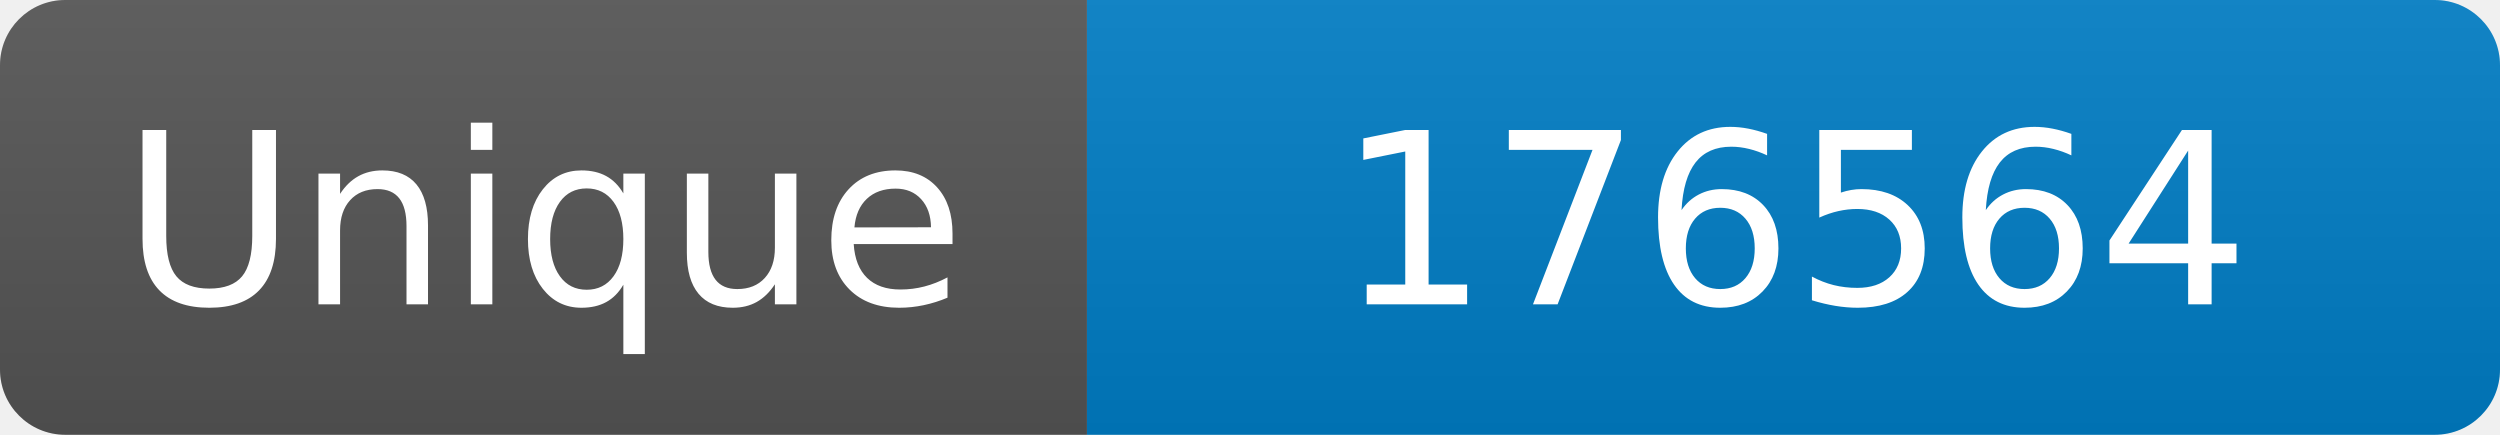
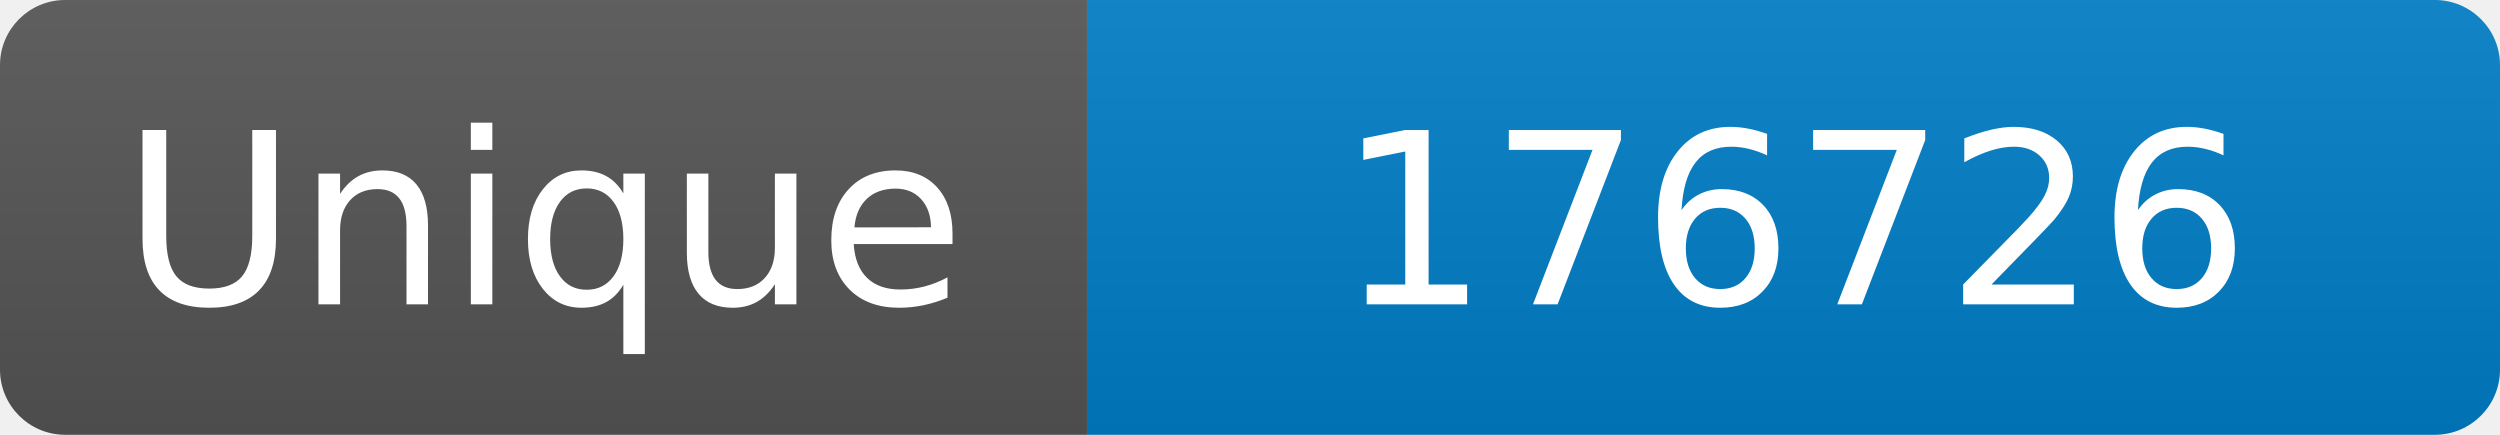
<svg xmlns="http://www.w3.org/2000/svg" width="115" height="20" role="img" aria-label="Maintained?: yes">
  <linearGradient id="s" x2="0" y2="100%">
    <stop offset="0" stop-color="#bbb" stop-opacity=".1" />
    <stop offset="1" stop-opacity=".1" />
  </linearGradient>
  <clipPath id="r">
    <rect width="115" height="20" rx="3" fill="#fff" />
  </clipPath>
  <g clip-path="url(#r)">
    <rect width="50" height="20" fill="#555" />
    <rect x="50" width="160" height="20" fill="#007ec6" />
    <rect width="115" height="20" fill="url(#s)" />
  </g>
  <g fill="#fff" text-anchor="middle" font-family="Verdana,Geneva,DejaVu Sans,sans-serif" font-size="110">
    <text x="250" y="140" transform="scale(.1)" fill="#fff">Unique</text>
-     <text x="825" y="140" transform="scale(.1)" fill="#fff">176564</text>
+     <text x="825" y="140" transform="scale(.1)" fill="#fff">176726</text>
  </g>
</svg>
